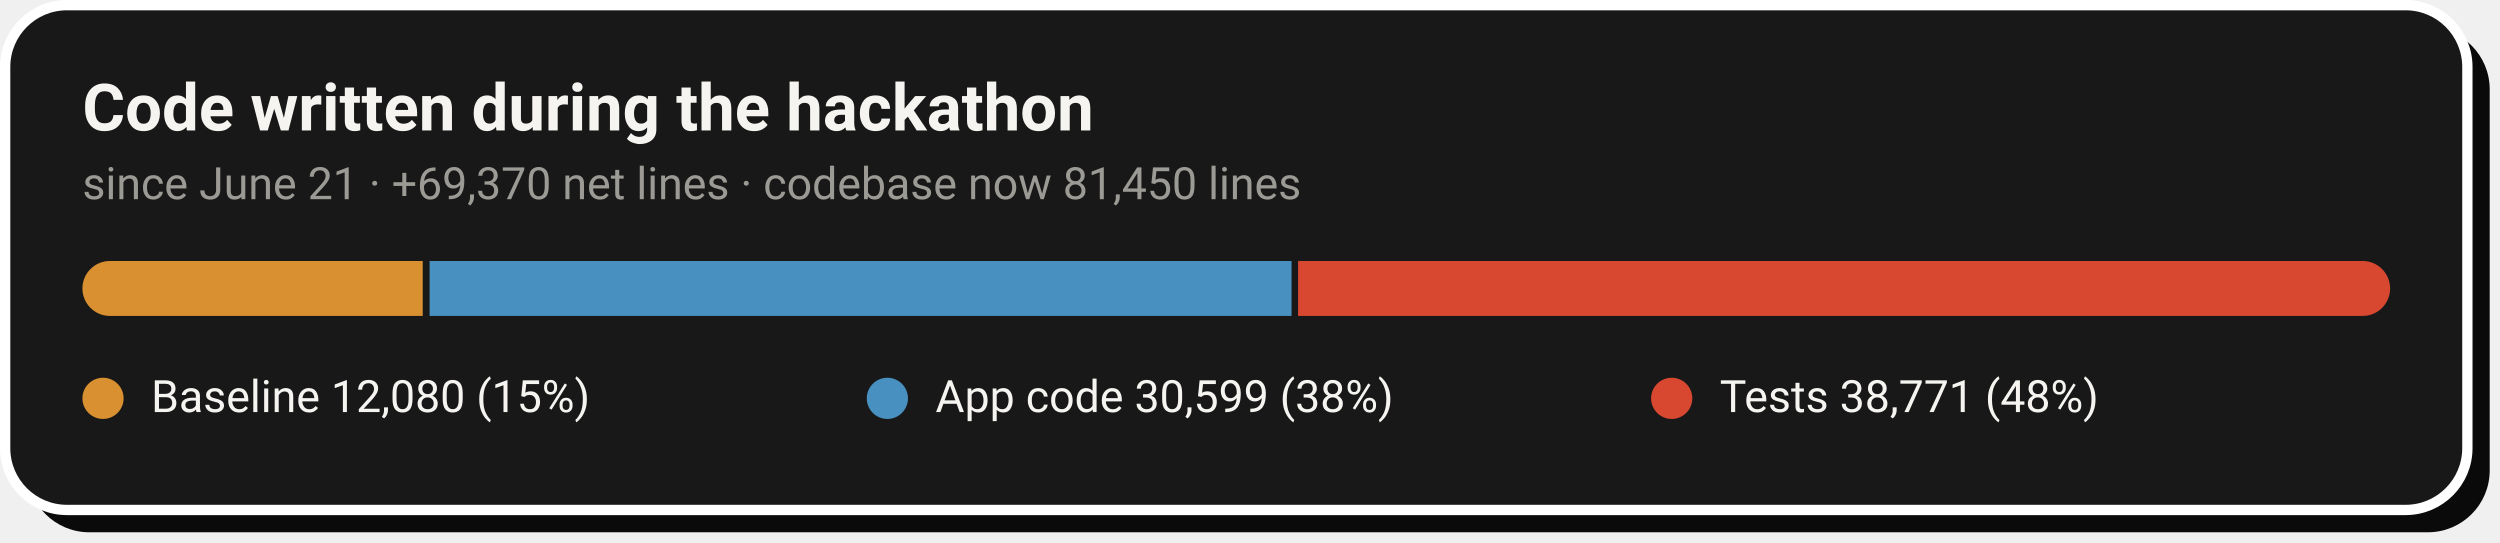
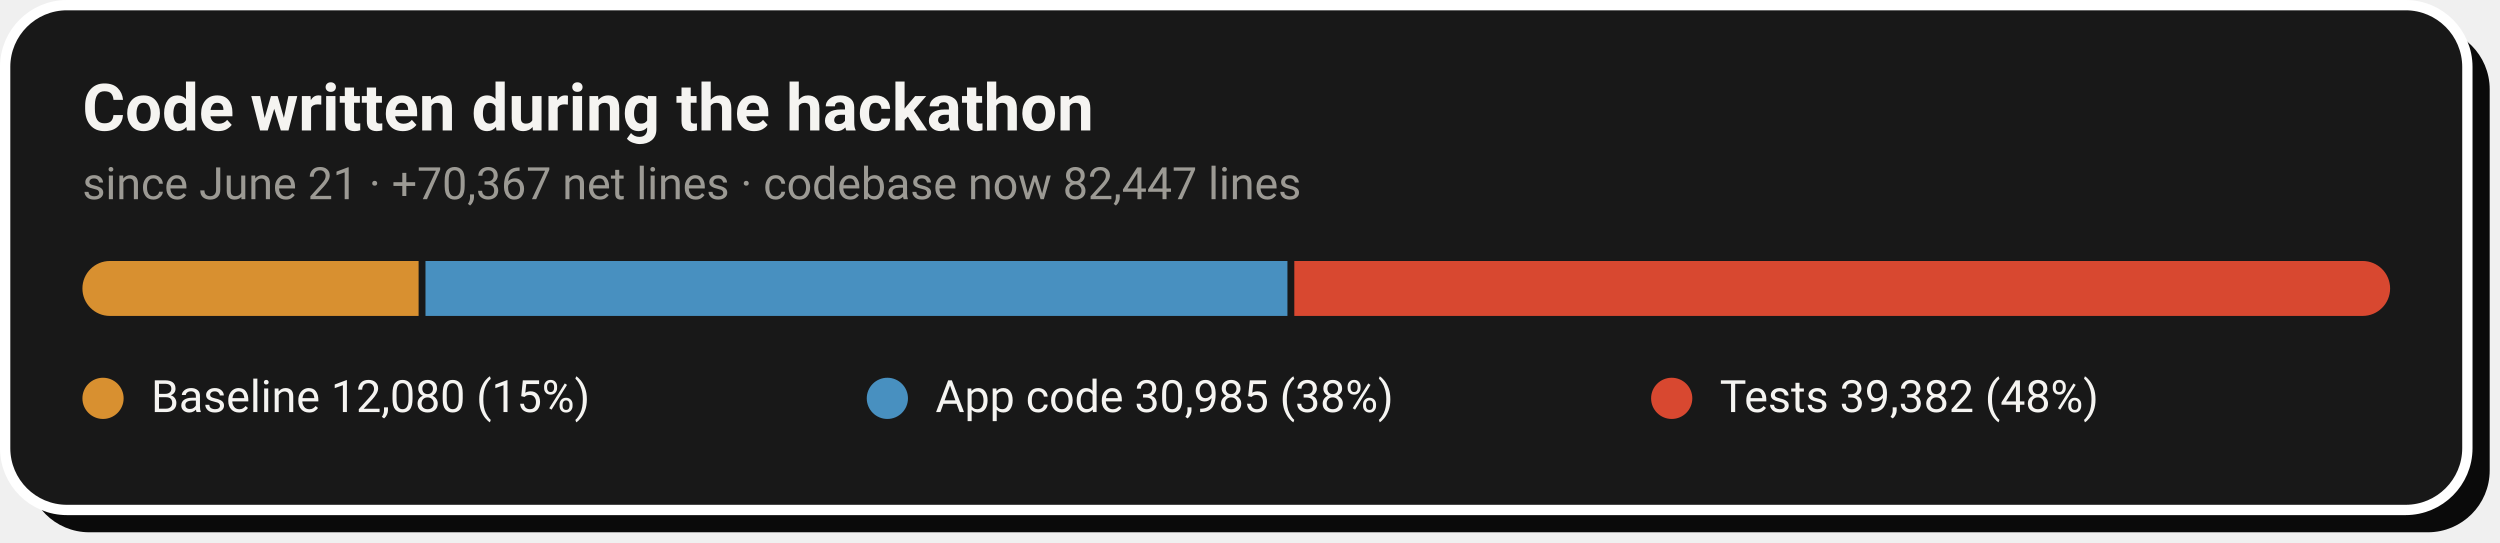
- <svg xmlns="http://www.w3.org/2000/svg" width="728" height="158" viewBox="0 0 728 158" role="img" aria-label="Code growth: 12,080 baseline lines, 30,599 application lines and 38,771 test lines added during the hackathon">
+ <svg xmlns="http://www.w3.org/2000/svg" width="728" height="158" viewBox="0 0 728 158" role="img" aria-label="Code growth: 12,080 baseline lines, 30,985 application lines and 39,382 test lines added during the hackathon">
  <rect x="8" y="8" width="717" height="147" rx="18" fill="#0A0A0A" />
  <rect x="1.5" y="1.5" width="717" height="147" rx="18" fill="#181818" stroke="#FFFFFF" stroke-width="3" />
  <text x="24" y="38" font-family="-apple-system,'Segoe UI',Roboto,Helvetica,Arial,sans-serif" font-size="19" font-weight="700" fill="#F5F4F1">Code written during the hackathon</text>
-   <text x="24" y="58" font-family="-apple-system,'Segoe UI',Roboto,Helvetica,Arial,sans-serif" font-size="13" fill="#9C9A94">since June 21 · +69,370 net lines · codebase now 81,450 lines</text>
+   <text x="24" y="58" font-family="-apple-system,'Segoe UI',Roboto,Helvetica,Arial,sans-serif" font-size="13" fill="#9C9A94">since June 21 · +70,367 net lines · codebase now 82,447 lines</text>
  <clipPath id="pill">
    <rect x="24" y="76" width="672" height="16" rx="8.0" />
  </clipPath>
  <g clip-path="url(#pill)">
-     <rect x="24.0" y="76" width="99.1" height="16" fill="#D89030" />
-     <rect x="125.1" y="76" width="251.0" height="16" fill="#4890C0" />
-     <rect x="378.0" y="76" width="318.0" height="16" fill="#D84830" />
+     <rect x="24.0" y="76" width="97.9" height="16" fill="#D89030" />
+     <rect x="123.9" y="76" width="251.0" height="16" fill="#4890C0" />
+     <rect x="376.9" y="76" width="319.1" height="16" fill="#D84830" />
  </g>
  <circle cx="30.0" cy="116" r="6" fill="#D89030" />
  <text x="44.0" y="120" font-family="-apple-system,'Segoe UI',Roboto,Helvetica,Arial,sans-serif" font-size="13" fill="#F5F4F1">Baseline  12,080 (15%)</text>
  <circle cx="258.4" cy="116" r="6" fill="#4890C0" />
-   <text x="272.4" y="120" font-family="-apple-system,'Segoe UI',Roboto,Helvetica,Arial,sans-serif" font-size="13" fill="#F5F4F1">App code  30,599 (38%)</text>
+   <text x="272.4" y="120" font-family="-apple-system,'Segoe UI',Roboto,Helvetica,Arial,sans-serif" font-size="13" fill="#F5F4F1">App code  30,985 (38%)</text>
  <circle cx="486.8" cy="116" r="6" fill="#D84830" />
-   <text x="500.8" y="120" font-family="-apple-system,'Segoe UI',Roboto,Helvetica,Arial,sans-serif" font-size="13" fill="#F5F4F1">Tests  38,771 (48%)</text>
+   <text x="500.8" y="120" font-family="-apple-system,'Segoe UI',Roboto,Helvetica,Arial,sans-serif" font-size="13" fill="#F5F4F1">Tests  39,382 (48%)</text>
</svg>
